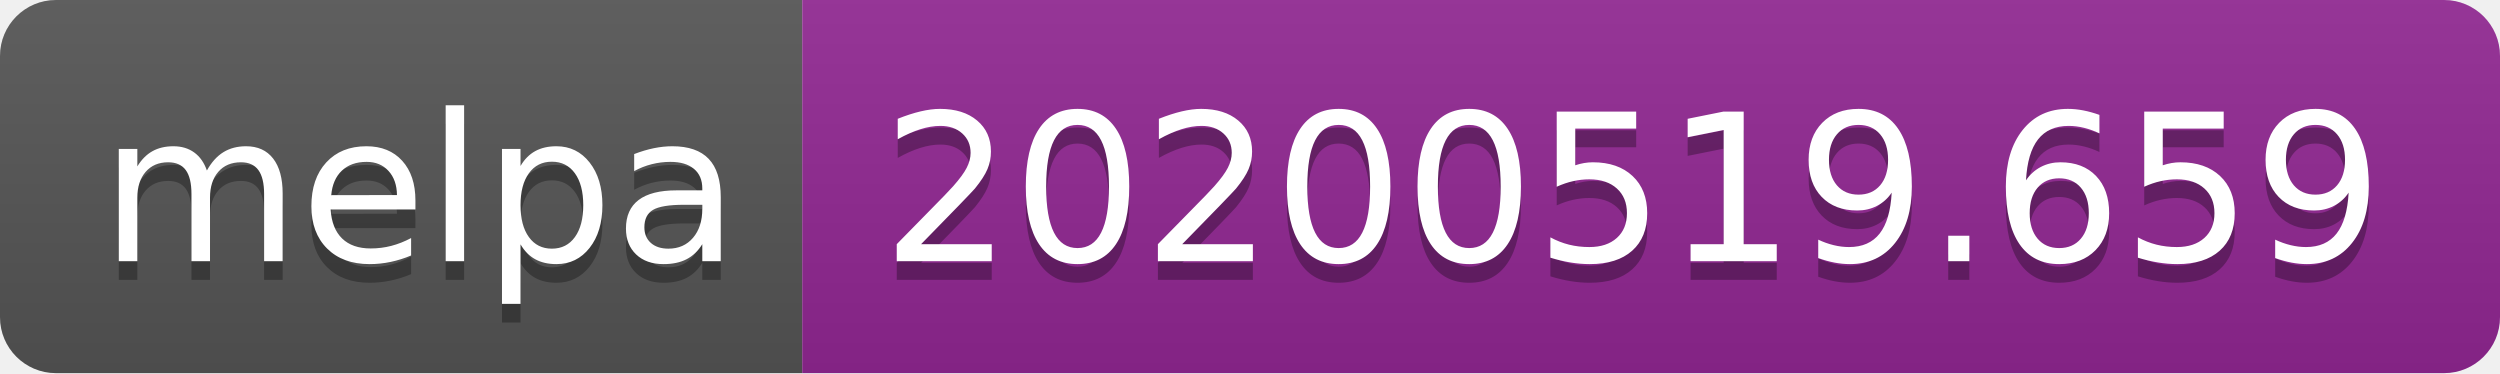
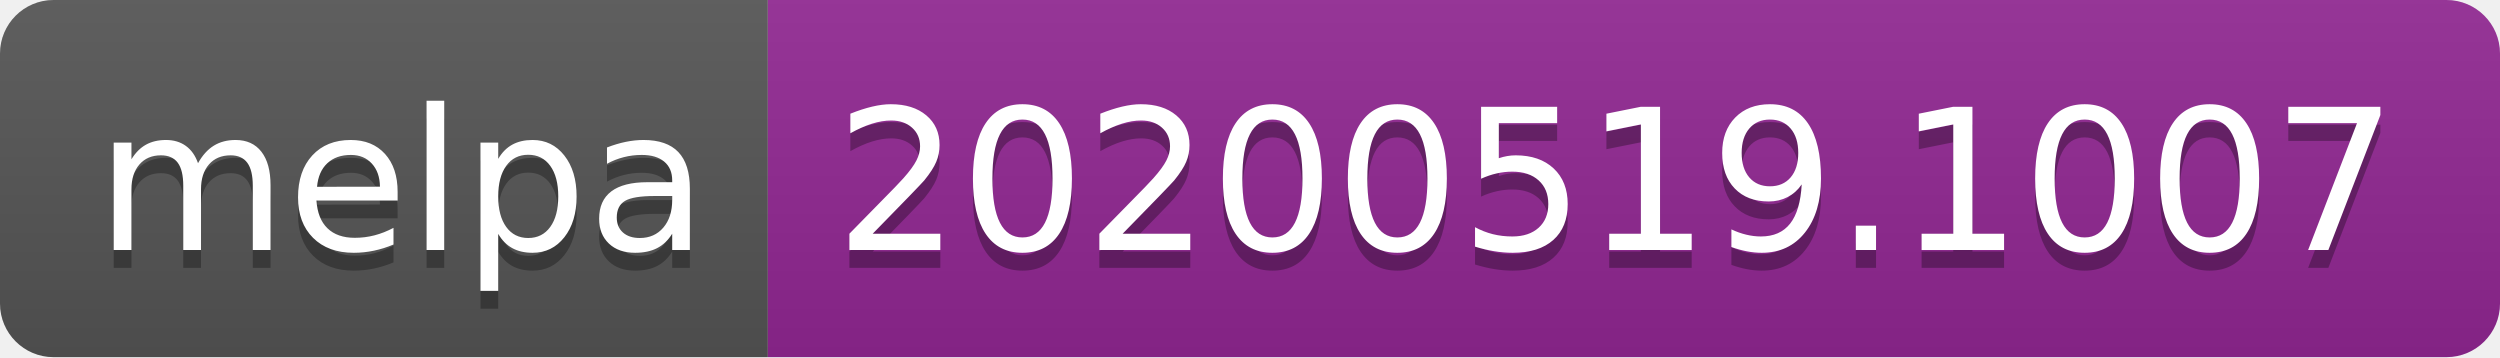
- <svg xmlns="http://www.w3.org/2000/svg" width="134" height="20">
+ <svg xmlns="http://www.w3.org/2000/svg" width="140" height="20">
  <linearGradient id="s" x2="0" y2="100%">
    <stop offset="0" stop-color="#bbb" stop-opacity=".1" />
    <stop offset="1" stop-opacity=".1" />
  </linearGradient>
  <clipPath id="r">
-     <rect width="134" height="20" rx="3" fill="#fff" />
+     <rect width="140" height="20" rx="3" fill="#fff" />
  </clipPath>
  <g clip-path="url(#r)">
    <rect width="43" height="20" fill="#555" />
-     <rect x="43" width="91" height="20" fill="#922793" />
-     <rect width="134" height="20" fill="url(#s)" />
+     <rect x="43" width="97" height="20" fill="#922793" />
+     <rect width="140" height="20" fill="url(#s)" />
  </g>
  <g fill="#fff" text-anchor="middle" font-family="Verdana,Geneva,DejaVu Sans,sans-serif" text-rendering="geometricPrecision" font-size="110">
    <text x="225" y="150" fill="#010101" fill-opacity=".3" transform="scale(.1)" textLength="330">melpa</text>
    <text x="225" y="140" transform="scale(.1)" textLength="330">melpa</text>
-     <text x="875" y="150" fill="#010101" fill-opacity=".3" transform="scale(.1)" textLength="810">20200519.659</text>
-     <text x="875" y="140" transform="scale(.1)" textLength="810">20200519.659</text>
+     <text x="905" y="150" fill="#010101" fill-opacity=".3" transform="scale(.1)" textLength="870">20200519.1007</text>
+     <text x="905" y="140" transform="scale(.1)" textLength="870">20200519.1007</text>
  </g>
</svg>
